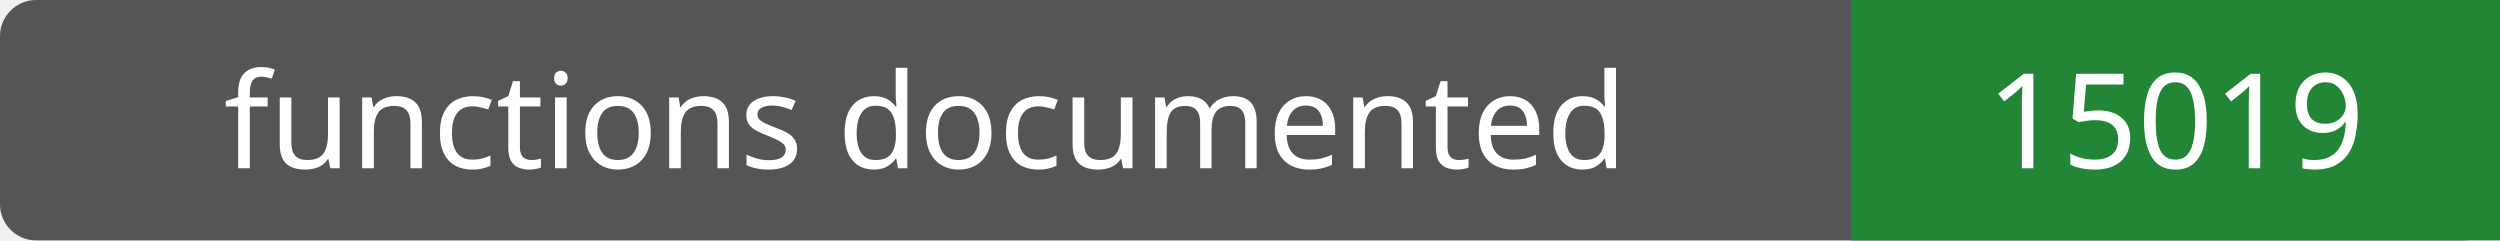
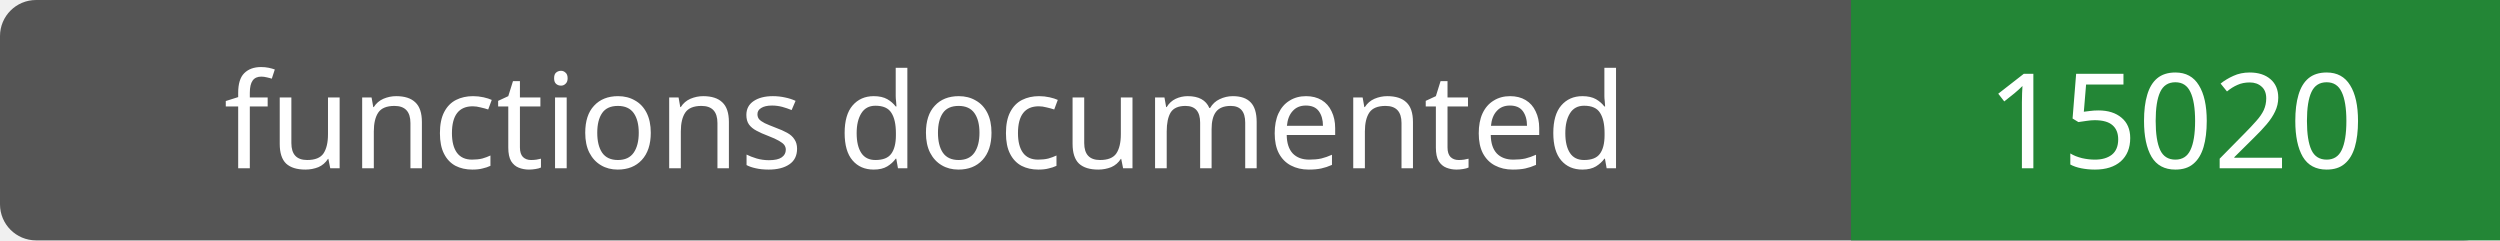
- <svg xmlns="http://www.w3.org/2000/svg" width="208" height="20" role="img" aria-label="functions documented: 15019">
+ <svg xmlns="http://www.w3.org/2000/svg" width="208" height="20" role="img" aria-label="functions documented: 15020">
  <rect width="208" height="20" rx="3" fill="#555" />
  <path fill="#238636" d="M154 0h54v20H154z" />
  <g fill="#fff" text-anchor="middle" font-family="Verdana,sans-serif" font-size="11">
    <text x="77.0" y="14">functions documented</text>
-     <text x="181.0" y="14">15019</text>
+     <text x="181.0" y="14">15020</text>
  </g>
</svg>
